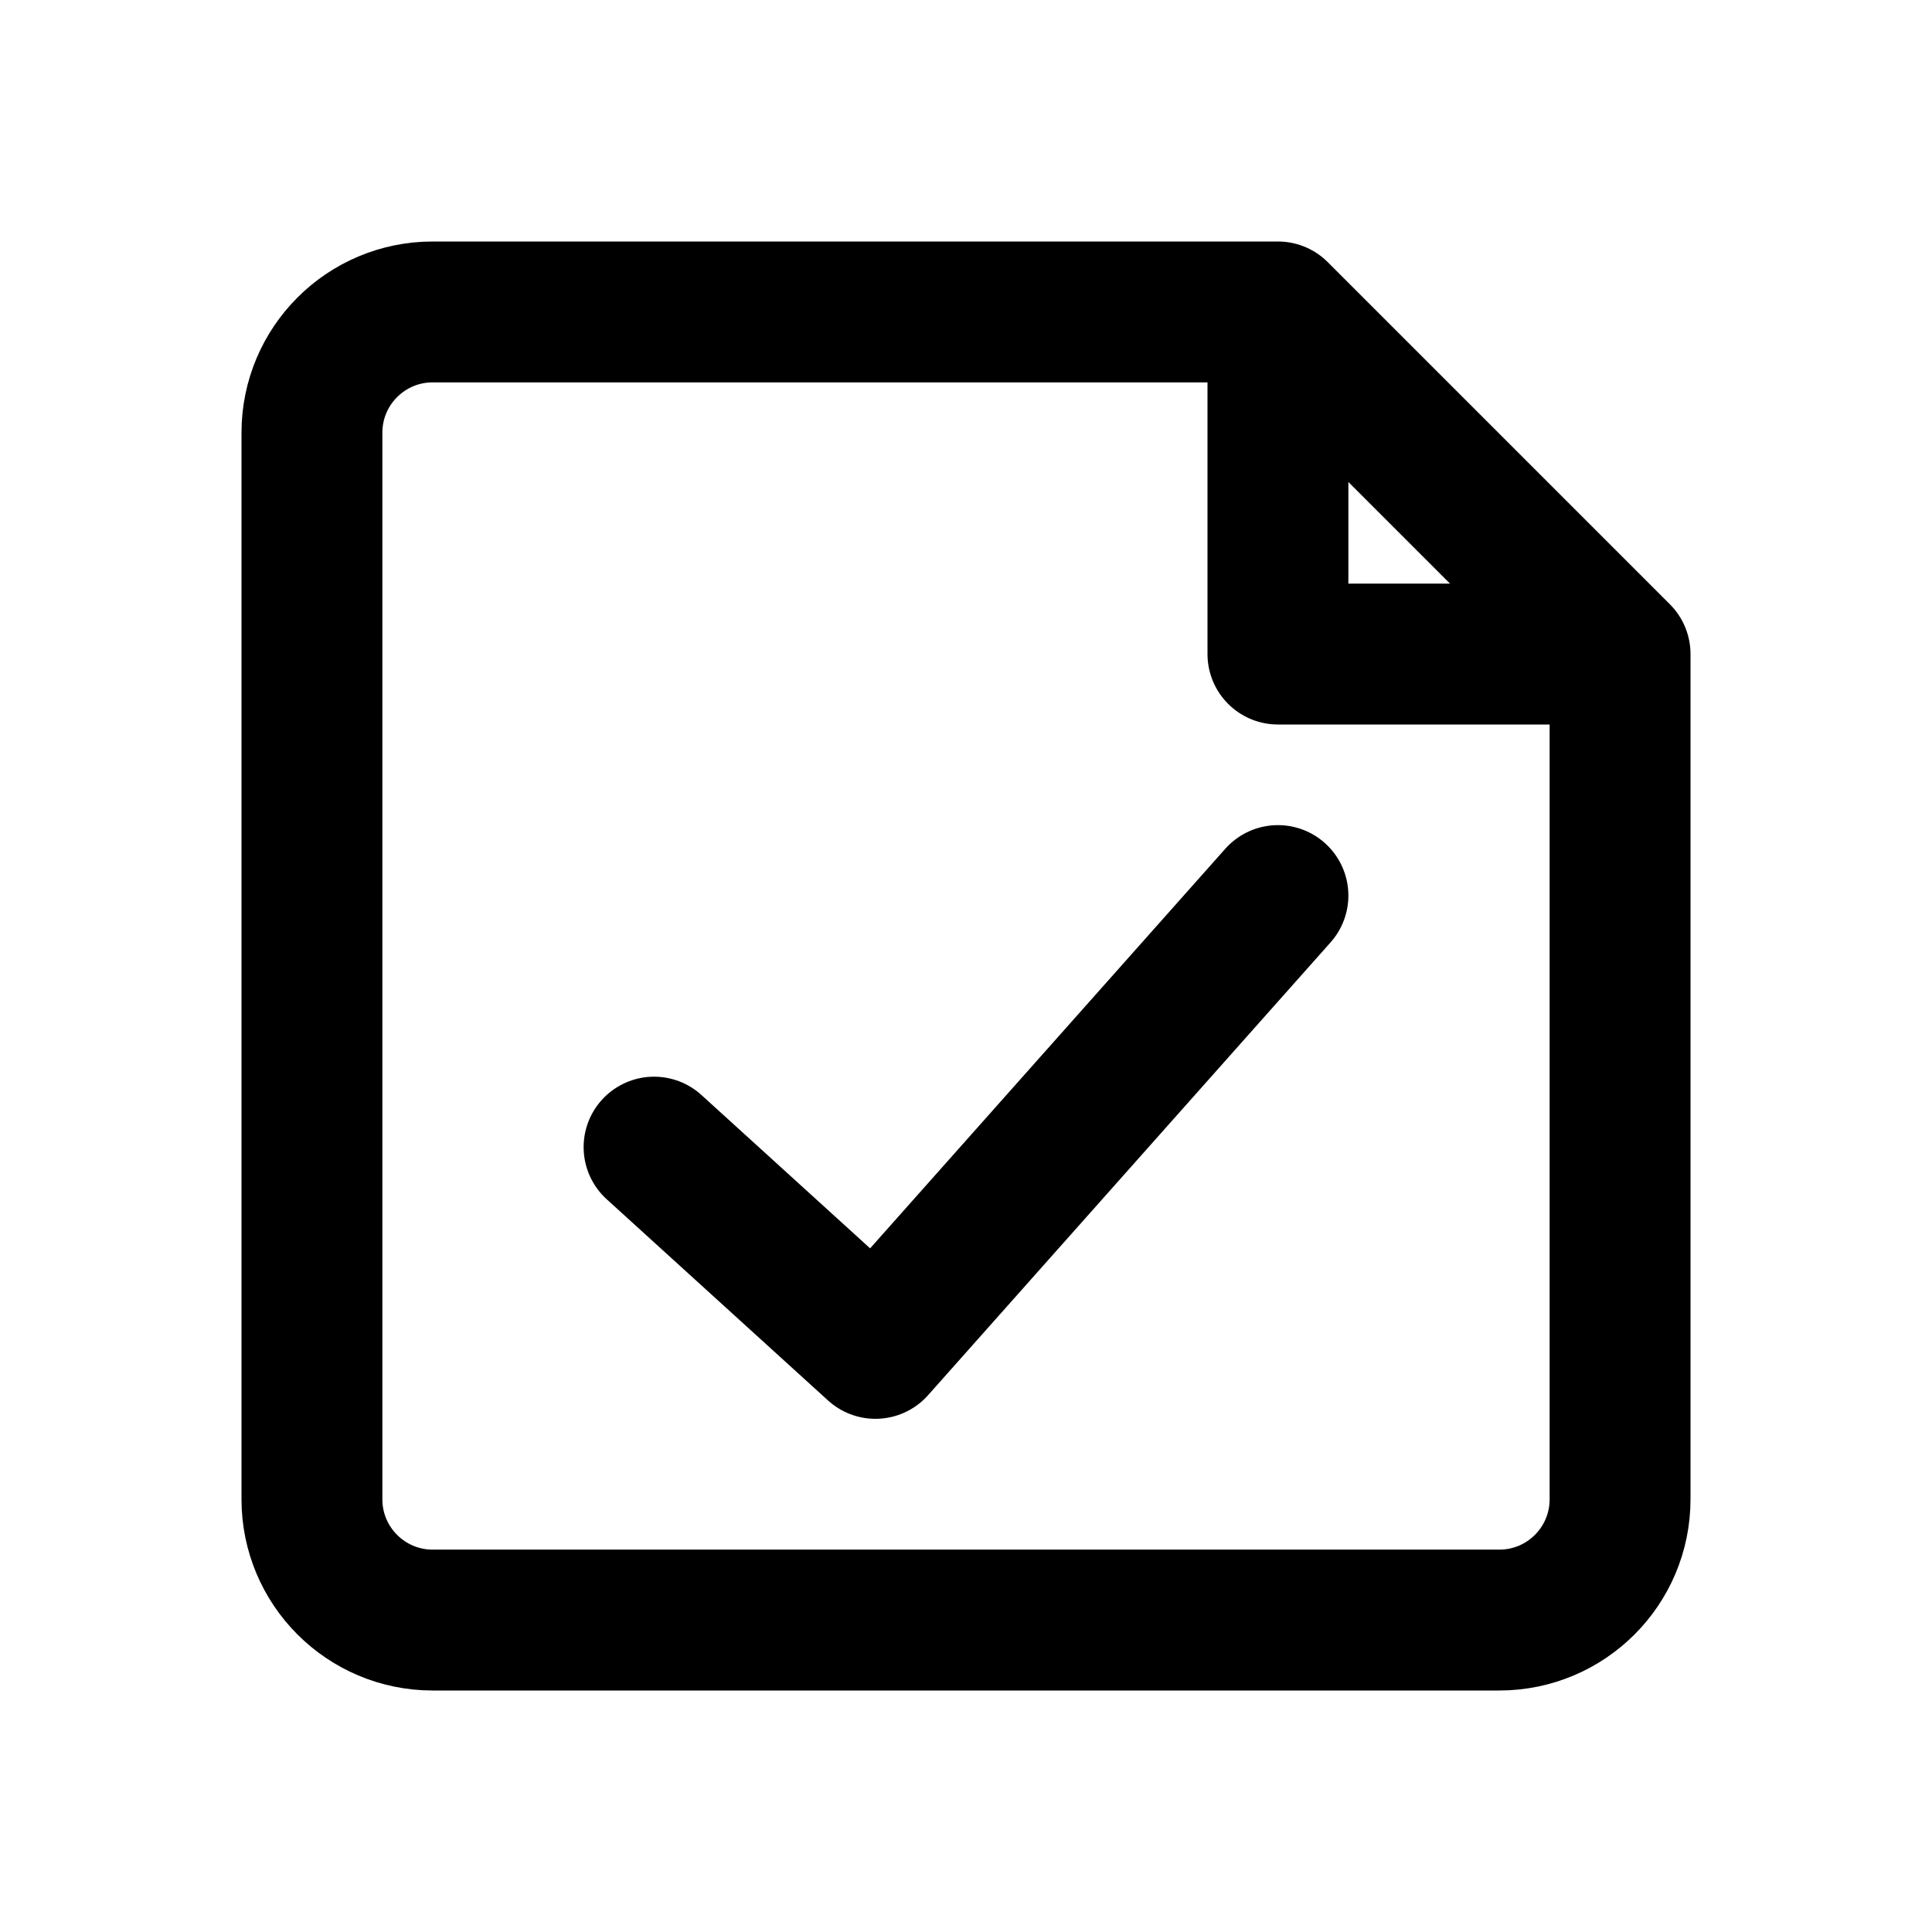
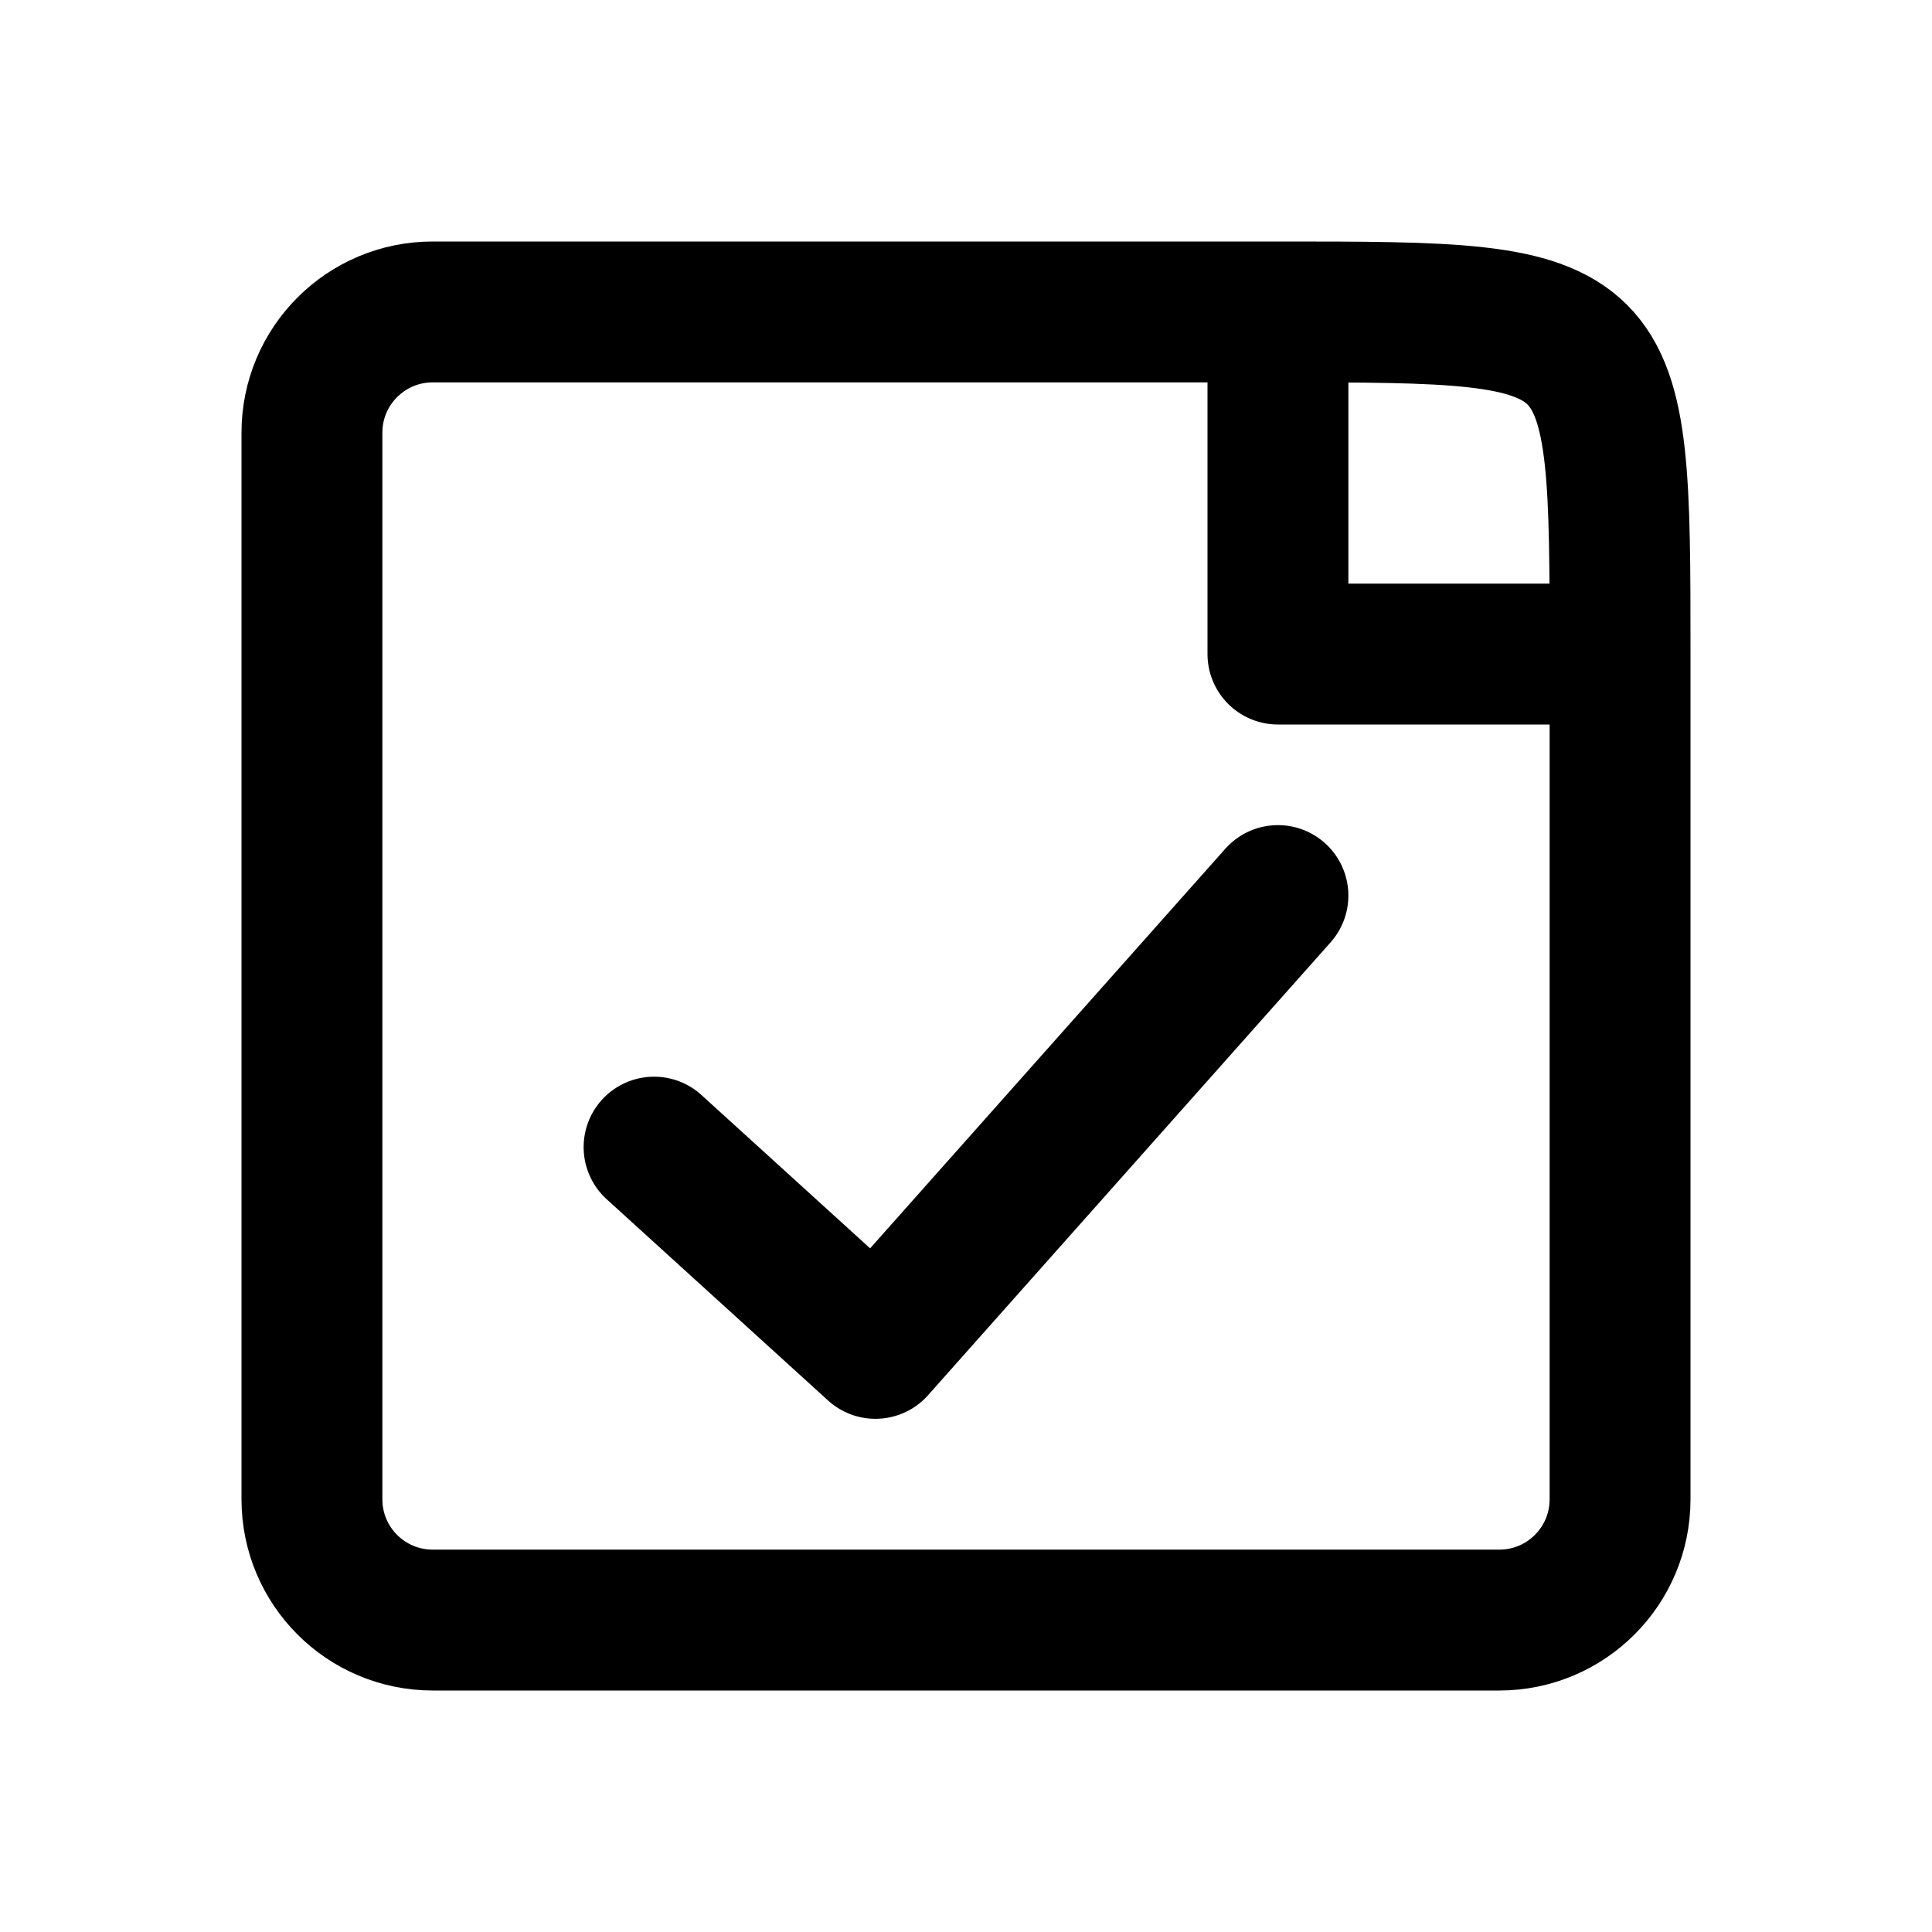
<svg xmlns="http://www.w3.org/2000/svg" width="24" height="24" viewBox="0 0 24 24" fill="none" stroke="currentColor" stroke-width="1.75" stroke-linecap="round" stroke-linejoin="round" aria-hidden="true" focusable="false">
-   <path d="M15.875 3.875H5.375A1.5 1.5 0 0 0 3.875 5.375V18.625A1.5 1.5 0 0 0 5.375 20.125H18.625A1.5 1.5 0 0 0 20.125 18.625V8.125L15.875 3.875ZM15.875 3.875V8.125H20.125" />
+   <path d="M15.875 3.875H5.375A1.5 1.5 0 0 0 3.875 5.375V18.625A1.5 1.5 0 0 0 5.375 20.125H18.625A1.5 1.5 0 0 0 20.125 18.625V8.125C20.125 3.875 20.125 3.875 15.875 3.875ZM15.875 3.875V8.125H20.125" />
  <path d="M8.125 14.25L10.875 16.75 15.875 11.125" />
</svg>
